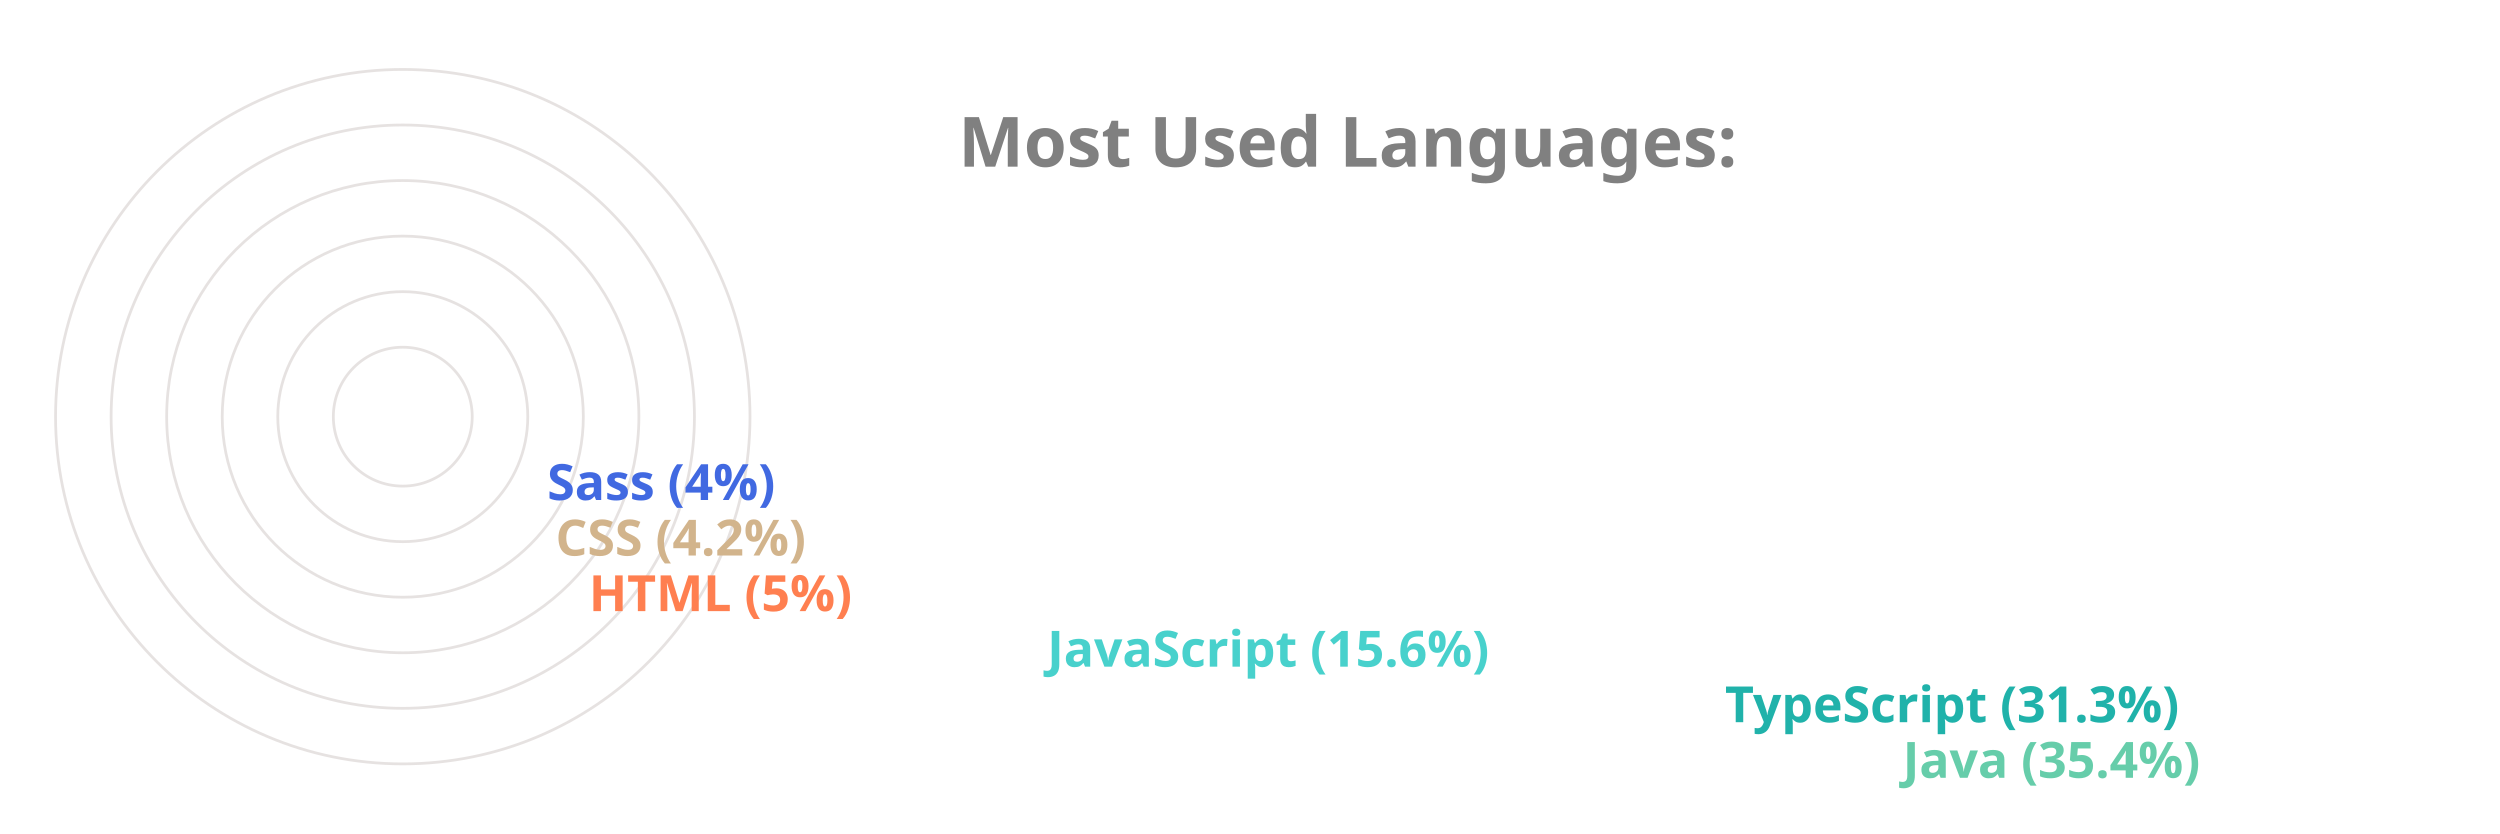
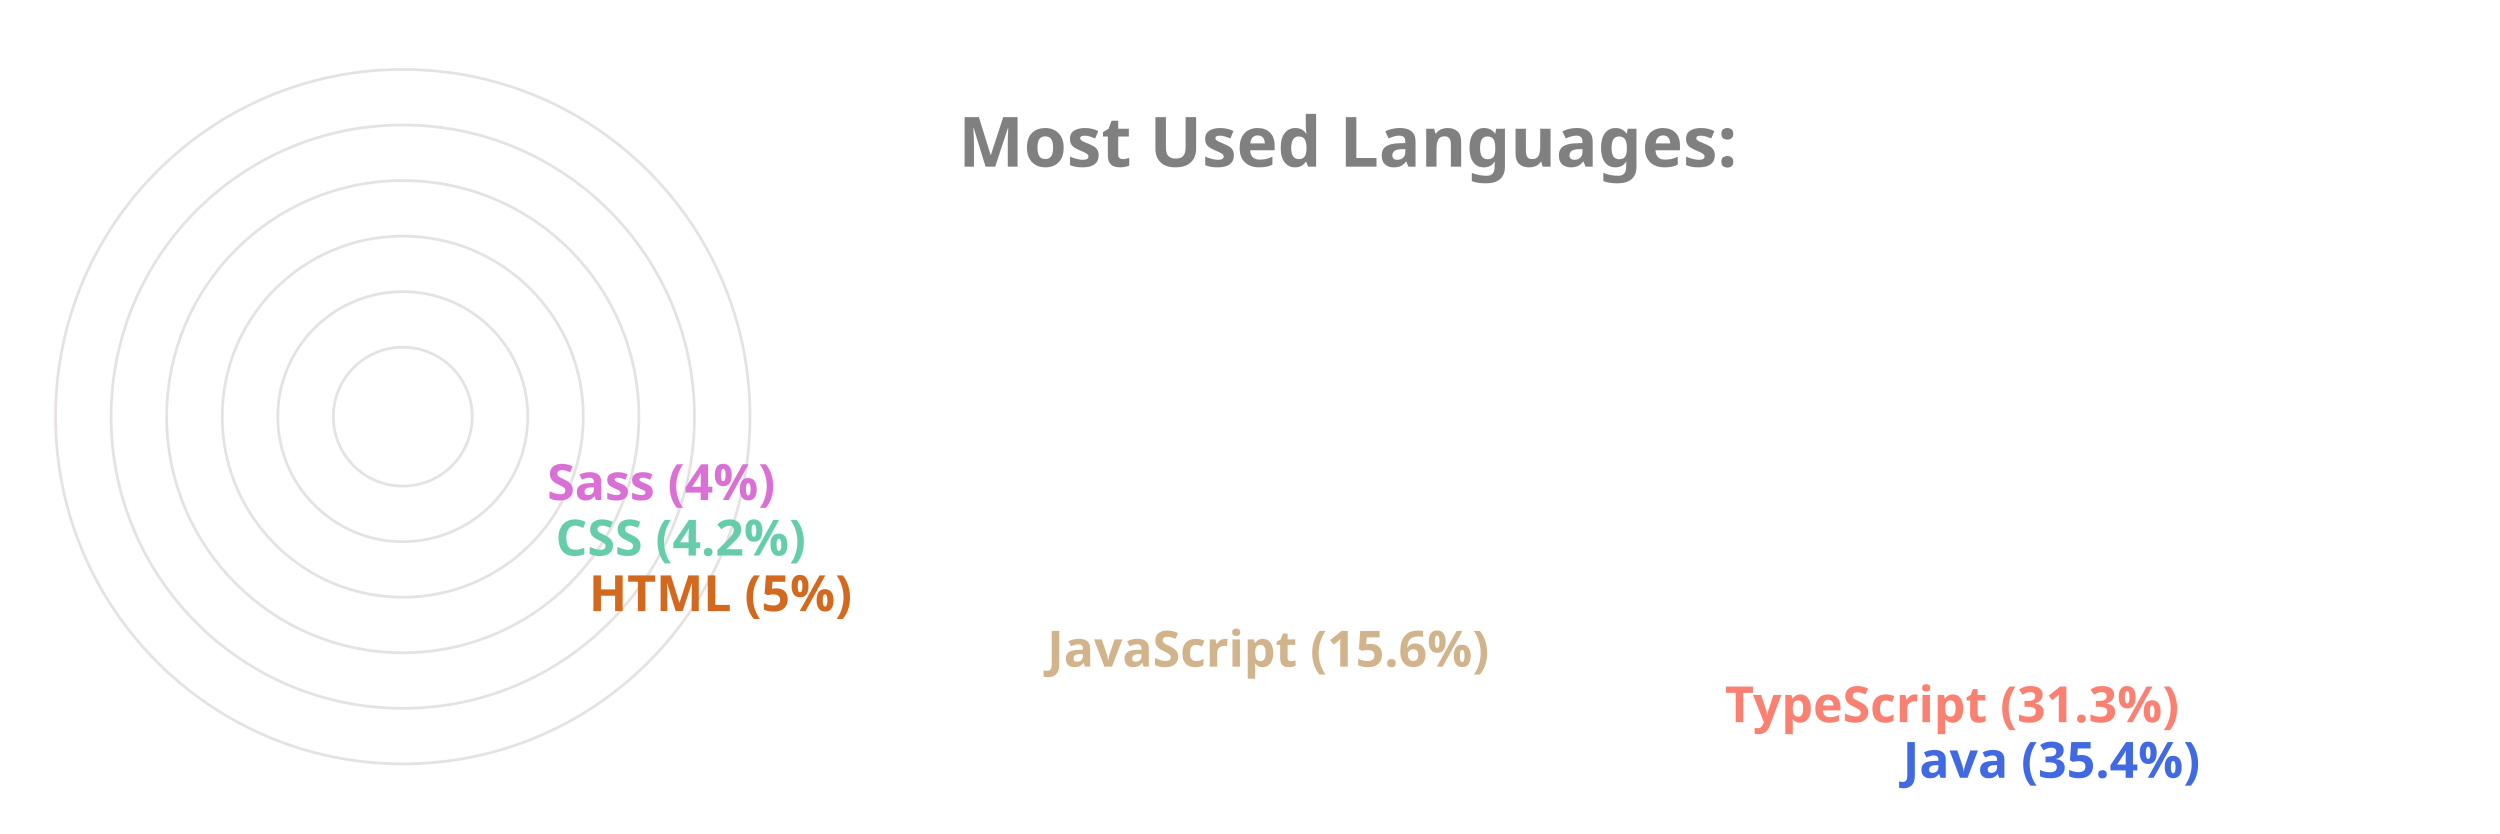
<svg xmlns="http://www.w3.org/2000/svg" viewBox="0 0 650 300" height="200px" width="600px">
  <style>
		.label {
			font: bold 25px sans-serif;
			color: #404040;
			-webkit-text-stroke: 1px white;
	  	}
		.name {
			font: bold 18px sans-serif;
			color: #404040;
	  	}

		.line {
			stroke-dasharray: 1000;
			stroke-dashoffset: 1000;
			animation: dash 3.5s ease-in-out forwards;	
			animation-iteration-count: infinite;
			animation-direction: alternate-reverse;
		}

		.path {
			stroke-dasharray: 1000;
			stroke-dashoffset: 1000;
			animation: dash 3.5s ease-in-out forwards;	
			animation-iteration-count: infinite;
			animation-direction: alternate-reverse;
		}
		  
		@keyframes dash {
			to {
				stroke-dashoffset: 0;
			}
		}

	</style>
  <g stroke="#E6E2E1" fill="none" stroke-width="1">
    <circle cx="20" cy="150" r="125" />
    <circle cx="20" cy="150" r="105" />
    <circle cx="20" cy="150" r="85" />
    <circle cx="20" cy="150" r="65" />
    <circle cx="20" cy="150" r="45" />
    <circle cx="20" cy="150" r="25" />
  </g>
  <g fill="none" stroke-width="20" class="line">
-     <line x2="550" y2="275" x1="20" y1="275" stroke="MediumAquaMarine" />
-     <line x2="486" y2="255" x1="20" y1="255" stroke="LightSeaGreen" />
-     <line x2="242" y2="235" x1="20" y1="235" stroke="MediumTurquoise" />
-     <line x2="77" y2="215" x1="20" y1="215" stroke="Coral" />
-     <line x2="65" y2="195" x1="20" y1="195" stroke="Tan" />
-     <line x2="62" y2="175" x1="20" y1="175" stroke="RoyalBlue" />
+     <line x2="550" y2="275" x1="20" y1="275" stroke="RoyalBlue" />
+     <line x2="486" y2="255" x1="20" y1="255" stroke="Salmon" />
+     <line x2="242" y2="235" x1="20" y1="235" stroke="Tan" />
+     <line x2="77" y2="215" x1="20" y1="215" stroke="Chocolate" />
+     <line x2="65" y2="195" x1="20" y1="195" stroke="MediumAquaMarine" />
+     <line x2="62" y2="175" x1="20" y1="175" stroke="Orchid" />
  </g>
  <g fill="none" stroke-width="20" stroke-linecap="round" class="path">
-     <path d="M 20 275 A 125 125 45 0 1 -82 78" stroke="MediumAquaMarine" />
-     <path d="M 20 255 A 105 105 45 0 1 -70 95" stroke="LightSeaGreen" />
-     <path d="M 20 235 A 85 85 45 0 1 -61 126" stroke="MediumTurquoise" />
-     <path d="M 20 215 A 65 65 45 0 1 -44 144" stroke="Coral" />
-     <path d="M 20 195 A 45 45 45 0 1 -24 146" stroke="Tan" />
-     <path d="M 20 175 A 25 25 45 0 1 -4 148" stroke="RoyalBlue" />
+     <path d="M 20 275 A 125 125 45 0 1 -82 78" stroke="RoyalBlue" />
+     <path d="M 20 255 A 105 105 45 0 1 -70 95" stroke="Salmon" />
+     <path d="M 20 235 A 85 85 45 0 1 -61 126" stroke="Tan" />
+     <path d="M 20 215 A 65 65 45 0 1 -44 144" stroke="Chocolate" />
+     <path d="M 20 195 A 45 45 45 0 1 -24 146" stroke="MediumAquaMarine" />
+     <path d="M 20 175 A 25 25 45 0 1 -4 148" stroke="Orchid" />
  </g>
  <g class="name">
-     <text x="560" y="280" fill="MediumAquaMarine">Java (35.4%)</text>
-     <text x="496" y="260" fill="LightSeaGreen">TypeScript (31.3%)</text>
-     <text x="252" y="240" fill="MediumTurquoise">JavaScript (15.6%)</text>
-     <text x="87" y="220" fill="Coral">HTML (5%)</text>
-     <text x="75" y="200" fill="Tan">CSS (4.2%)</text>
-     <text x="72" y="180" fill="RoyalBlue">Sass (4%)</text>
+     <text x="560" y="280" fill="RoyalBlue">Java (35.4%)</text>
+     <text x="496" y="260" fill="Salmon">TypeScript (31.3%)</text>
+     <text x="252" y="240" fill="Tan">JavaScript (15.6%)</text>
+     <text x="87" y="220" fill="Chocolate">HTML (5%)</text>
+     <text x="75" y="200" fill="MediumAquaMarine">CSS (4.2%)</text>
+     <text x="72" y="180" fill="Orchid">Sass (4%)</text>
  </g>
  <g class="label">
    <text x="220" y="60" fill="grey">Most Used Languages:</text>
  </g>
</svg>
